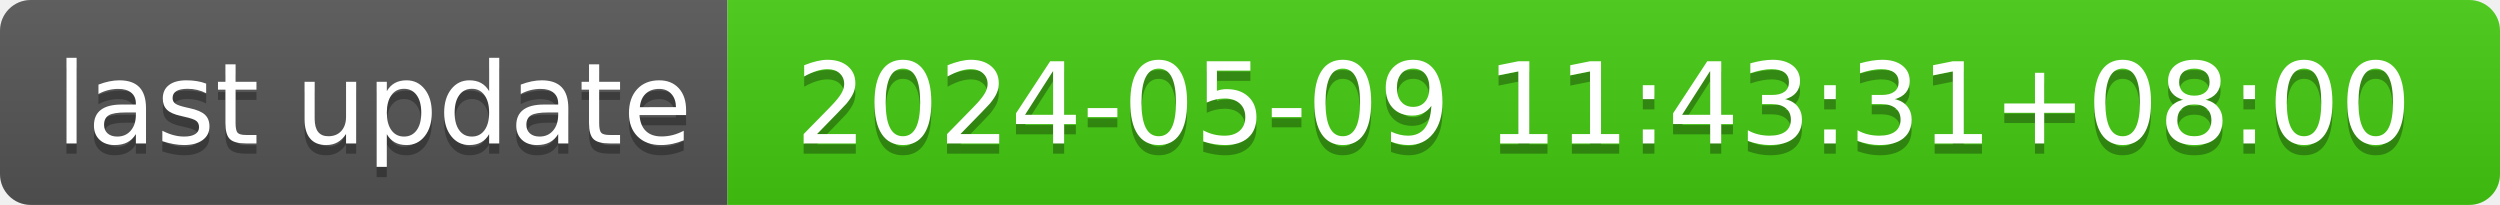
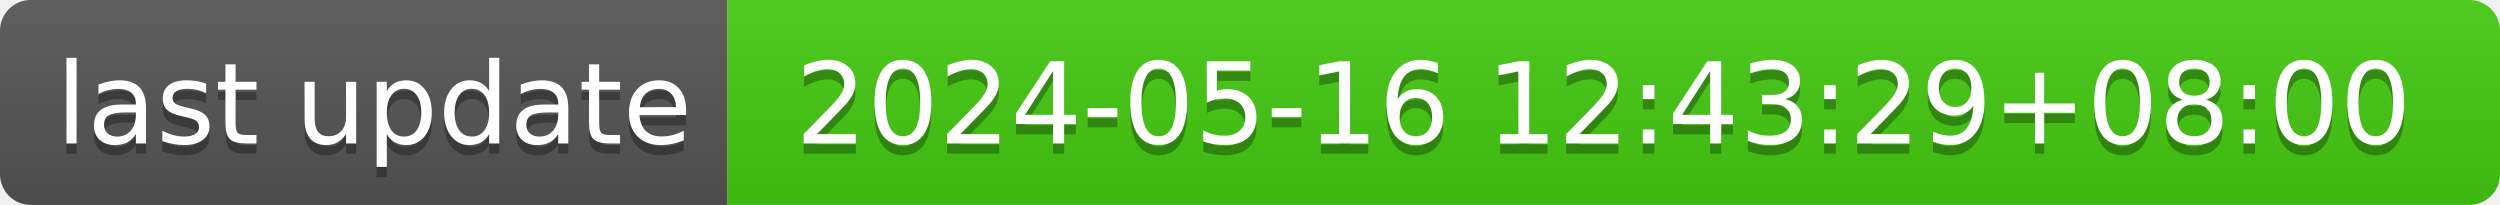
- <svg xmlns="http://www.w3.org/2000/svg" width="244" height="20" role="img" aria-label="last update: 2024-05-09 11:43:31+08:00">
+ <svg xmlns="http://www.w3.org/2000/svg" width="244" height="20" role="img" aria-label="last update: 2024-05-16 12:43:29+08:00">
  <linearGradient id="s" x2="0" y2="100%">
    <stop offset="0" stop-color="#bbb" stop-opacity=".1" />
    <stop offset="1" stop-opacity=".1" />
  </linearGradient>
  <clipPath id="r">
    <rect width="244" height="20" rx="3" fill="#fff" />
  </clipPath>
  <g clip-path="url(#r)">
    <rect width="71" height="20" fill="#555" />
    <rect x="71" width="173" height="20" fill="#4c1" />
    <rect width="244" height="20" fill="url(#s)" />
  </g>
  <g fill="#fff" text-anchor="middle" font-family="Verdana,Geneva,DejaVu Sans,sans-serif" text-rendering="geometricPrecision" font-size="110">
    <text aria-hidden="true" x="365" y="150" fill="#010101" fill-opacity=".3" transform="scale(.1)" textLength="610">last update</text>
    <text x="365" y="140" transform="scale(.1)" fill="#fff" textLength="610">last update</text>
-     <text aria-hidden="true" x="1565" y="150" fill="#010101" fill-opacity=".3" transform="scale(.1)" textLength="1630">2024-05-09 11:43:31+08:00</text>
-     <text x="1565" y="140" transform="scale(.1)" fill="#fff" textLength="1630">2024-05-09 11:43:31+08:00</text>
+     <text aria-hidden="true" x="1565" y="150" fill="#010101" fill-opacity=".3" transform="scale(.1)" textLength="1630">2024-05-16 12:43:29+08:00</text>
+     <text x="1565" y="140" transform="scale(.1)" fill="#fff" textLength="1630">2024-05-16 12:43:29+08:00</text>
  </g>
</svg>
